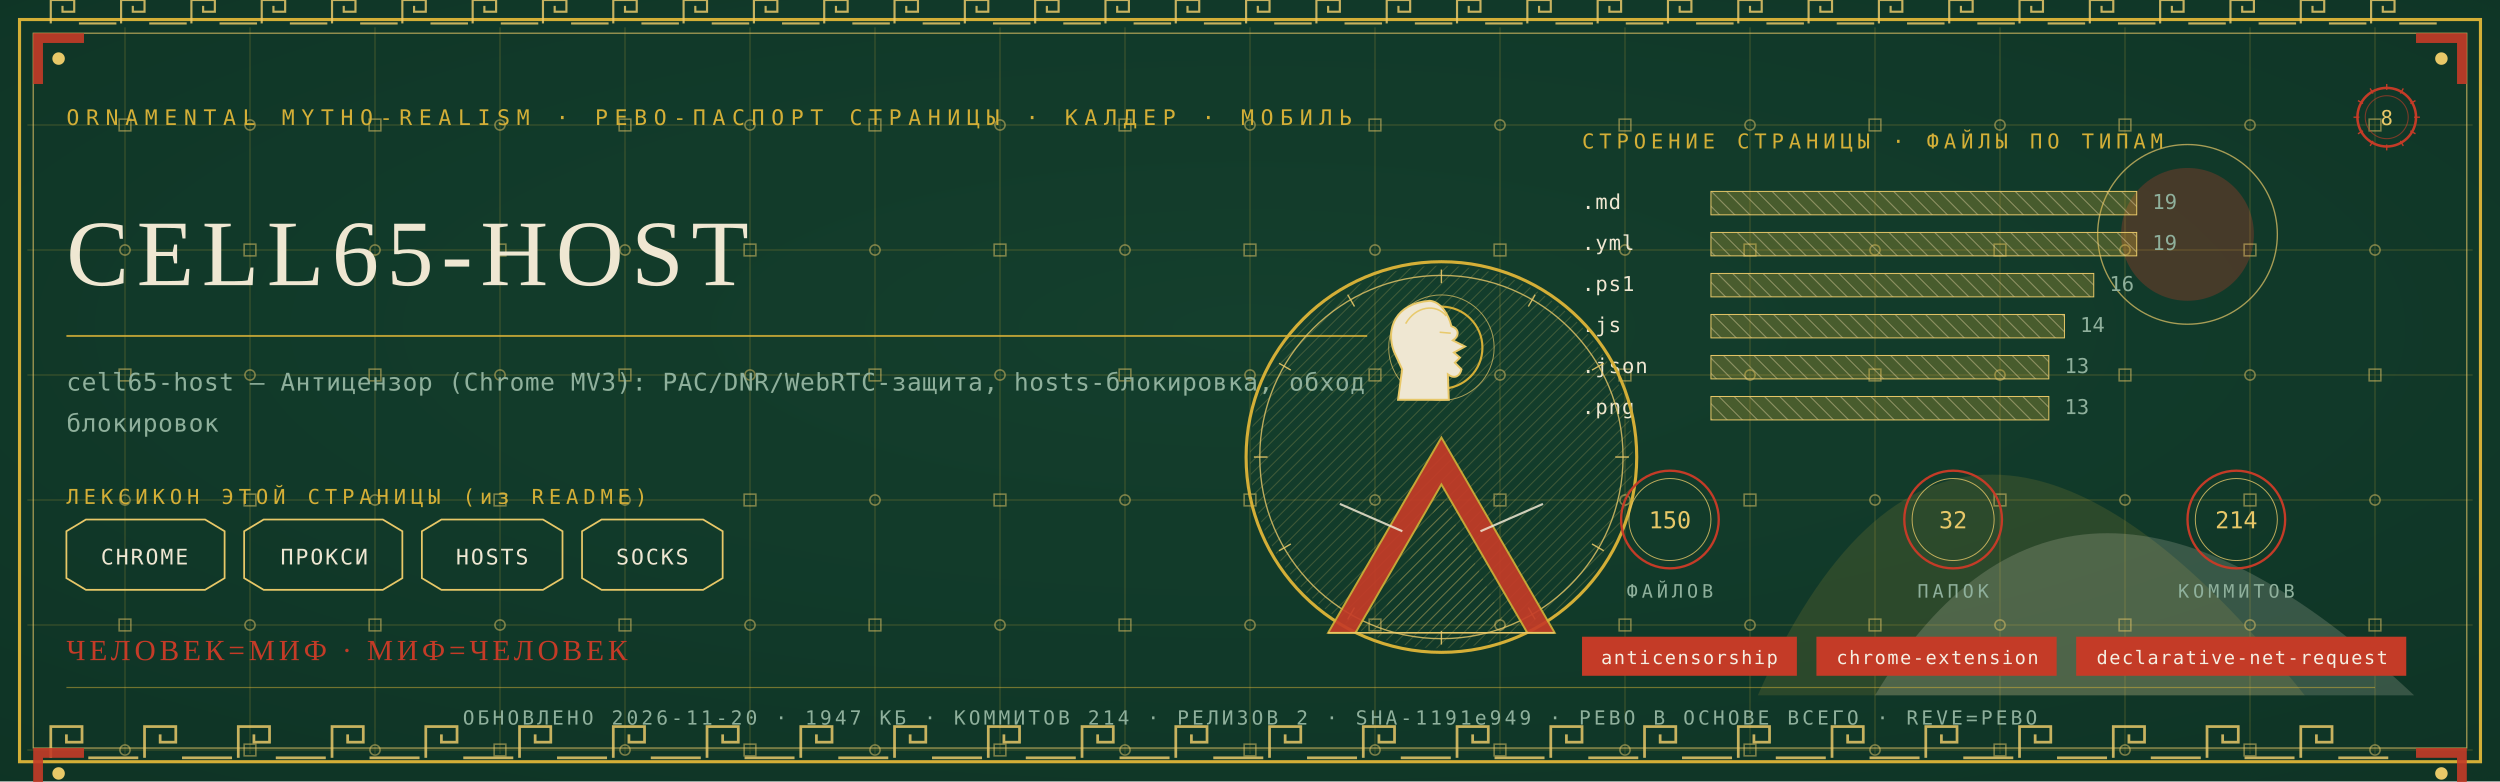
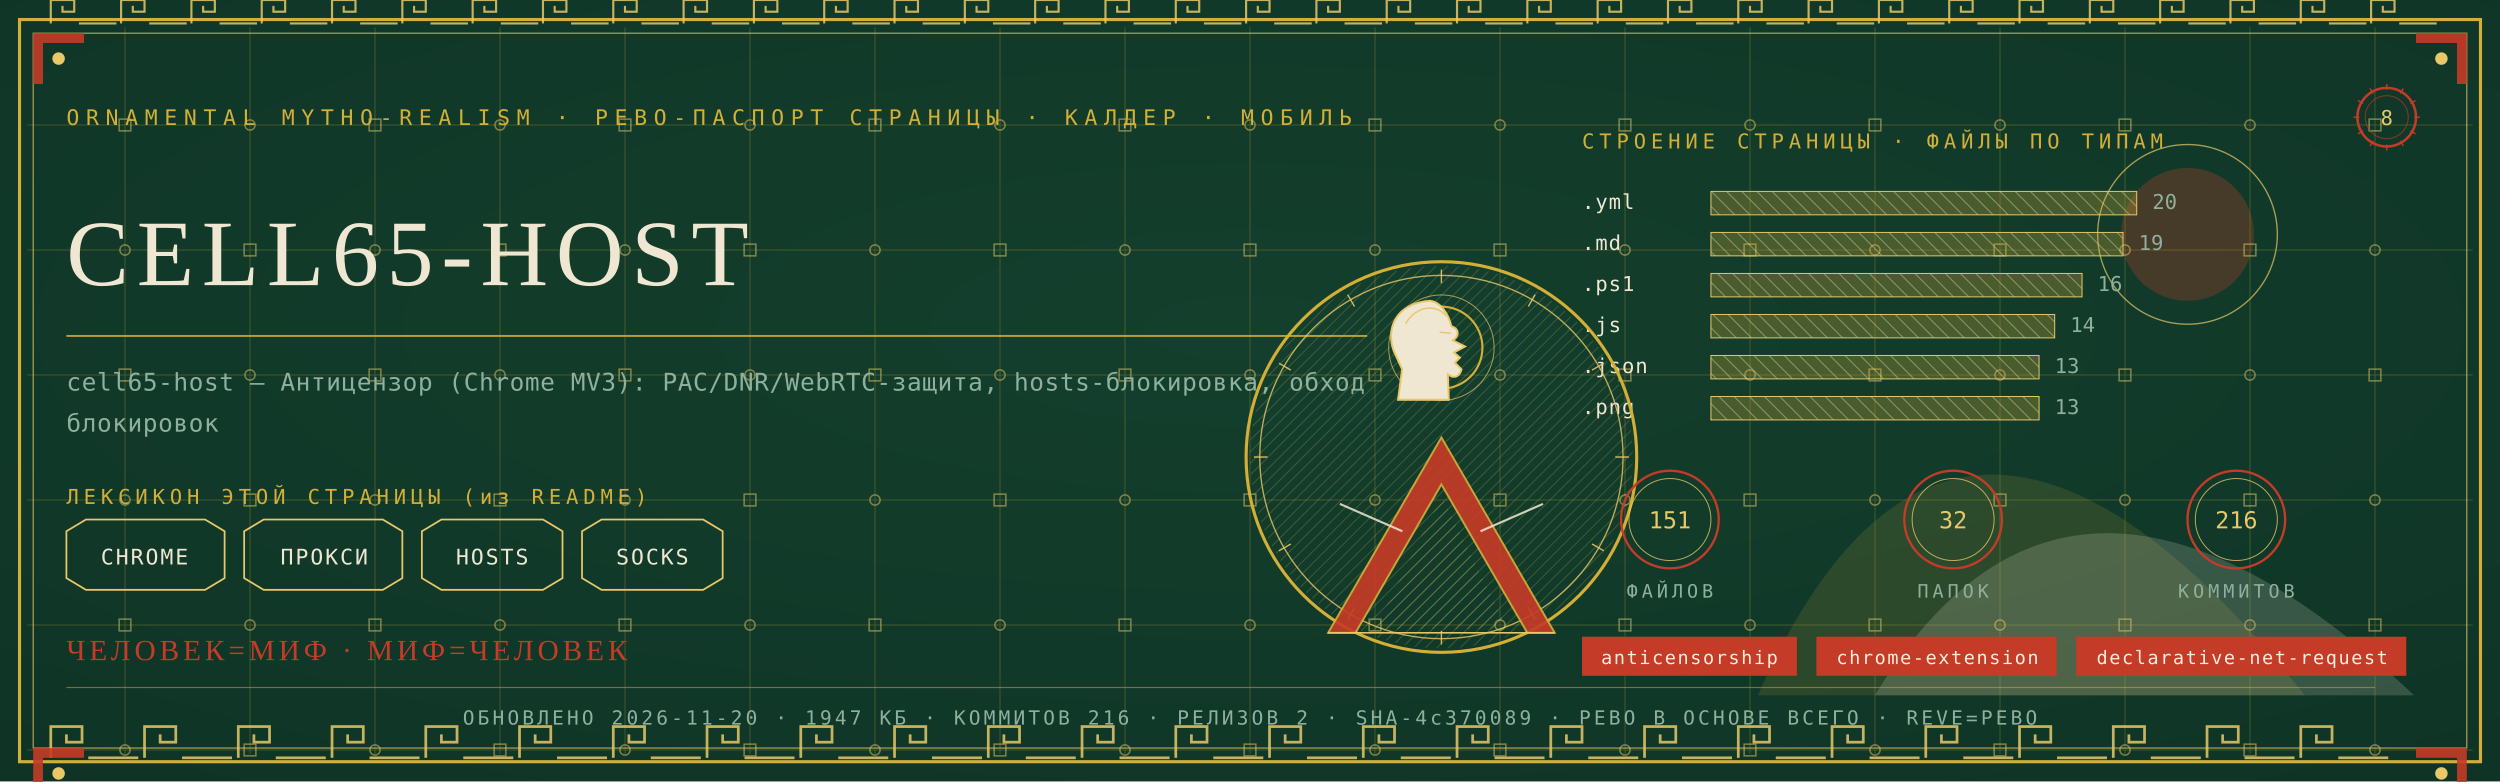
<svg xmlns="http://www.w3.org/2000/svg" viewBox="0 0 1280 400" width="1280" height="400">
  <defs>
    <radialGradient id="rp8" cx="0.5" cy="0.42" r="1.1">
      <stop offset="0" stop-color="#14402E" />
      <stop offset="1" stop-color="#0C2E21" />
    </radialGradient>
    <pattern id="hatchm" width="4.2" height="4.2" patternUnits="userSpaceOnUse" patternTransform="rotate(45)">
      <rect width="4.2" height="4.2" fill="none" />
      <line x1="0" y1="0" x2="0" y2="4.2" stroke="#E8C868" stroke-width="0.5" />
    </pattern>
    <pattern id="hatchv" width="5.5" height="5.5" patternUnits="userSpaceOnUse" patternTransform="rotate(-45)">
      <rect width="5.5" height="5.5" fill="none" />
      <line x1="0" y1="0" x2="0" y2="5.5" stroke="#EFE7D2" stroke-width="0.5" />
    </pattern>
  </defs>
  <rect width="1280" height="400" fill="#0C2E21" />
  <rect width="1280" height="400" fill="url(#rp8)" opacity="0.94" />
  <path d="M 900 356 Q 1000 130 1180 356 Z" fill="#D4AF37" opacity="0.14" />
  <path d="M 960 356 Q 1060 190 1236 356 Z" fill="#EFE7D2" opacity="0.18" />
  <circle cx="1120" cy="120" r="34" fill="#C43B27" opacity="0.30" />
  <circle cx="1120" cy="120" r="46" fill="none" stroke="#E8C868" stroke-width="0.7" opacity="0.7" />
  <g stroke="#D4AF37" stroke-width="0.45" opacity="0.30">
    <line x1="64" y1="14" x2="64" y2="386" />
    <line x1="128" y1="14" x2="128" y2="386" />
    <line x1="192" y1="14" x2="192" y2="386" />
    <line x1="256" y1="14" x2="256" y2="386" />
    <line x1="320" y1="14" x2="320" y2="386" />
    <line x1="384" y1="14" x2="384" y2="386" />
    <line x1="448" y1="14" x2="448" y2="386" />
    <line x1="512" y1="14" x2="512" y2="386" />
    <line x1="576" y1="14" x2="576" y2="386" />
    <line x1="640" y1="14" x2="640" y2="386" />
    <line x1="704" y1="14" x2="704" y2="386" />
    <line x1="768" y1="14" x2="768" y2="386" />
    <line x1="832" y1="14" x2="832" y2="386" />
    <line x1="896" y1="14" x2="896" y2="386" />
    <line x1="960" y1="14" x2="960" y2="386" />
    <line x1="1024" y1="14" x2="1024" y2="386" />
    <line x1="1088" y1="14" x2="1088" y2="386" />
    <line x1="1152" y1="14" x2="1152" y2="386" />
    <line x1="1216" y1="14" x2="1216" y2="386" />
    <line x1="14" y1="64" x2="1266" y2="64" />
    <line x1="14" y1="128" x2="1266" y2="128" />
    <line x1="14" y1="192" x2="1266" y2="192" />
    <line x1="14" y1="256" x2="1266" y2="256" />
    <line x1="14" y1="320" x2="1266" y2="320" />
    <line x1="14" y1="384" x2="1266" y2="384" />
  </g>
  <g fill="none" stroke="#E8C868" stroke-width="0.8" opacity="0.5">
    <rect x="61" y="61" width="6" height="6" />
    <circle cx="64" cy="128" r="2.6" />
    <rect x="61" y="189" width="6" height="6" />
    <circle cx="64" cy="256" r="2.6" />
    <rect x="61" y="317" width="6" height="6" />
    <circle cx="64" cy="384" r="2.6" />
    <circle cx="128" cy="64" r="2.6" />
    <rect x="125" y="125" width="6" height="6" />
    <circle cx="128" cy="192" r="2.6" />
    <rect x="125" y="253" width="6" height="6" />
    <circle cx="128" cy="320" r="2.6" />
    <rect x="125" y="381" width="6" height="6" />
    <rect x="189" y="61" width="6" height="6" />
    <circle cx="192" cy="128" r="2.6" />
    <rect x="189" y="189" width="6" height="6" />
    <circle cx="192" cy="256" r="2.6" />
    <rect x="189" y="317" width="6" height="6" />
    <circle cx="192" cy="384" r="2.6" />
    <circle cx="256" cy="64" r="2.6" />
    <rect x="253" y="125" width="6" height="6" />
    <circle cx="256" cy="192" r="2.6" />
    <rect x="253" y="253" width="6" height="6" />
    <circle cx="256" cy="320" r="2.6" />
    <rect x="253" y="381" width="6" height="6" />
    <rect x="317" y="61" width="6" height="6" />
    <circle cx="320" cy="128" r="2.6" />
    <rect x="317" y="189" width="6" height="6" />
    <circle cx="320" cy="256" r="2.6" />
    <rect x="317" y="317" width="6" height="6" />
    <circle cx="320" cy="384" r="2.6" />
    <circle cx="384" cy="64" r="2.6" />
    <rect x="381" y="125" width="6" height="6" />
    <circle cx="384" cy="192" r="2.6" />
    <rect x="381" y="253" width="6" height="6" />
    <circle cx="384" cy="320" r="2.6" />
    <rect x="381" y="381" width="6" height="6" />
    <rect x="445" y="61" width="6" height="6" />
    <circle cx="448" cy="128" r="2.6" />
    <rect x="445" y="189" width="6" height="6" />
    <circle cx="448" cy="256" r="2.6" />
    <rect x="445" y="317" width="6" height="6" />
    <circle cx="448" cy="384" r="2.6" />
    <circle cx="512" cy="64" r="2.6" />
    <rect x="509" y="125" width="6" height="6" />
    <circle cx="512" cy="192" r="2.6" />
    <rect x="509" y="253" width="6" height="6" />
    <circle cx="512" cy="320" r="2.6" />
    <rect x="509" y="381" width="6" height="6" />
    <rect x="573" y="61" width="6" height="6" />
    <circle cx="576" cy="128" r="2.6" />
    <rect x="573" y="189" width="6" height="6" />
    <circle cx="576" cy="256" r="2.6" />
    <rect x="573" y="317" width="6" height="6" />
    <circle cx="576" cy="384" r="2.6" />
    <circle cx="640" cy="64" r="2.6" />
    <rect x="637" y="125" width="6" height="6" />
    <circle cx="640" cy="192" r="2.6" />
    <rect x="637" y="253" width="6" height="6" />
    <circle cx="640" cy="320" r="2.6" />
    <rect x="637" y="381" width="6" height="6" />
    <rect x="701" y="61" width="6" height="6" />
    <circle cx="704" cy="128" r="2.6" />
    <rect x="701" y="189" width="6" height="6" />
    <circle cx="704" cy="256" r="2.6" />
    <rect x="701" y="317" width="6" height="6" />
    <circle cx="704" cy="384" r="2.6" />
    <circle cx="768" cy="64" r="2.6" />
    <rect x="765" y="125" width="6" height="6" />
    <circle cx="768" cy="192" r="2.6" />
    <rect x="765" y="253" width="6" height="6" />
    <circle cx="768" cy="320" r="2.6" />
    <rect x="765" y="381" width="6" height="6" />
    <rect x="829" y="61" width="6" height="6" />
    <circle cx="832" cy="128" r="2.6" />
    <rect x="829" y="189" width="6" height="6" />
    <circle cx="832" cy="256" r="2.6" />
    <rect x="829" y="317" width="6" height="6" />
    <circle cx="832" cy="384" r="2.6" />
    <circle cx="896" cy="64" r="2.6" />
    <rect x="893" y="125" width="6" height="6" />
    <circle cx="896" cy="192" r="2.6" />
    <rect x="893" y="253" width="6" height="6" />
    <circle cx="896" cy="320" r="2.6" />
    <rect x="893" y="381" width="6" height="6" />
    <rect x="957" y="61" width="6" height="6" />
    <circle cx="960" cy="128" r="2.6" />
    <rect x="957" y="189" width="6" height="6" />
    <circle cx="960" cy="256" r="2.6" />
    <rect x="957" y="317" width="6" height="6" />
    <circle cx="960" cy="384" r="2.6" />
    <circle cx="1024" cy="64" r="2.6" />
    <rect x="1021" y="125" width="6" height="6" />
    <circle cx="1024" cy="192" r="2.6" />
    <rect x="1021" y="253" width="6" height="6" />
    <circle cx="1024" cy="320" r="2.6" />
    <rect x="1021" y="381" width="6" height="6" />
    <rect x="1085" y="61" width="6" height="6" />
    <circle cx="1088" cy="128" r="2.6" />
    <rect x="1085" y="189" width="6" height="6" />
    <circle cx="1088" cy="256" r="2.6" />
    <rect x="1085" y="317" width="6" height="6" />
    <circle cx="1088" cy="384" r="2.6" />
    <circle cx="1152" cy="64" r="2.6" />
    <rect x="1149" y="125" width="6" height="6" />
    <circle cx="1152" cy="192" r="2.6" />
    <rect x="1149" y="253" width="6" height="6" />
    <circle cx="1152" cy="320" r="2.6" />
    <rect x="1149" y="381" width="6" height="6" />
    <rect x="1213" y="61" width="6" height="6" />
    <circle cx="1216" cy="128" r="2.6" />
    <rect x="1213" y="189" width="6" height="6" />
    <circle cx="1216" cy="256" r="2.6" />
    <rect x="1213" y="317" width="6" height="6" />
    <circle cx="1216" cy="384" r="2.6" />
  </g>
  <rect x="10" y="10" width="1260" height="380" fill="none" stroke="#D4AF37" stroke-width="1.6" />
  <rect x="17" y="17" width="1246" height="366" fill="none" stroke="#E8C868" stroke-width="0.6" opacity="0.75" />
  <g fill="none" stroke="#E8C868" stroke-width="1.4" opacity="0.85">
    <path d="M 26 388 L 26 372 L 42 372 L 42 380.0 L 34.0 380.0 L 34.0 376.0" />
    <line x1="45.2" y1="388" x2="70.8" y2="388" />
    <path d="M 74 388 L 74 372 L 90 372 L 90 380.0 L 82.0 380.0 L 82.0 376.0" />
    <line x1="93.2" y1="388" x2="118.8" y2="388" />
    <path d="M 122 388 L 122 372 L 138 372 L 138 380.0 L 130.0 380.0 L 130.0 376.0" />
    <line x1="141.2" y1="388" x2="166.8" y2="388" />
    <path d="M 170 388 L 170 372 L 186 372 L 186 380.0 L 178.0 380.0 L 178.0 376.0" />
    <line x1="189.2" y1="388" x2="214.8" y2="388" />
    <path d="M 218 388 L 218 372 L 234 372 L 234 380.0 L 226.0 380.0 L 226.0 376.0" />
    <line x1="237.2" y1="388" x2="262.8" y2="388" />
    <path d="M 266 388 L 266 372 L 282 372 L 282 380.0 L 274.0 380.0 L 274.0 376.0" />
    <line x1="285.2" y1="388" x2="310.8" y2="388" />
    <path d="M 314 388 L 314 372 L 330 372 L 330 380.0 L 322.0 380.0 L 322.0 376.0" />
    <line x1="333.2" y1="388" x2="358.8" y2="388" />
    <path d="M 362 388 L 362 372 L 378 372 L 378 380.0 L 370.0 380.0 L 370.0 376.0" />
    <line x1="381.2" y1="388" x2="406.8" y2="388" />
    <path d="M 410 388 L 410 372 L 426 372 L 426 380.0 L 418.0 380.0 L 418.0 376.0" />
    <line x1="429.2" y1="388" x2="454.8" y2="388" />
    <path d="M 458 388 L 458 372 L 474 372 L 474 380.0 L 466.0 380.0 L 466.0 376.0" />
    <line x1="477.2" y1="388" x2="502.8" y2="388" />
    <path d="M 506 388 L 506 372 L 522 372 L 522 380.0 L 514.0 380.0 L 514.0 376.0" />
    <line x1="525.2" y1="388" x2="550.8" y2="388" />
    <path d="M 554 388 L 554 372 L 570 372 L 570 380.0 L 562.0 380.0 L 562.0 376.0" />
    <line x1="573.2" y1="388" x2="598.8" y2="388" />
    <path d="M 602 388 L 602 372 L 618 372 L 618 380.0 L 610.0 380.0 L 610.0 376.0" />
    <line x1="621.2" y1="388" x2="646.8" y2="388" />
    <path d="M 650 388 L 650 372 L 666 372 L 666 380.0 L 658.0 380.0 L 658.0 376.0" />
    <line x1="669.2" y1="388" x2="694.8" y2="388" />
    <path d="M 698 388 L 698 372 L 714 372 L 714 380.0 L 706.0 380.0 L 706.0 376.0" />
    <line x1="717.2" y1="388" x2="742.8" y2="388" />
    <path d="M 746 388 L 746 372 L 762 372 L 762 380.0 L 754.0 380.0 L 754.0 376.0" />
    <line x1="765.2" y1="388" x2="790.8" y2="388" />
    <path d="M 794 388 L 794 372 L 810 372 L 810 380.0 L 802.0 380.0 L 802.0 376.0" />
    <line x1="813.2" y1="388" x2="838.8" y2="388" />
    <path d="M 842 388 L 842 372 L 858 372 L 858 380.0 L 850.0 380.0 L 850.0 376.0" />
    <line x1="861.2" y1="388" x2="886.8" y2="388" />
    <path d="M 890 388 L 890 372 L 906 372 L 906 380.0 L 898.0 380.0 L 898.0 376.0" />
    <line x1="909.2" y1="388" x2="934.8" y2="388" />
    <path d="M 938 388 L 938 372 L 954 372 L 954 380.0 L 946.0 380.0 L 946.0 376.0" />
    <line x1="957.2" y1="388" x2="982.8" y2="388" />
    <path d="M 986 388 L 986 372 L 1002 372 L 1002 380.0 L 994.0 380.0 L 994.0 376.0" />
    <line x1="1005.2" y1="388" x2="1030.8" y2="388" />
    <path d="M 1034 388 L 1034 372 L 1050 372 L 1050 380.0 L 1042.0 380.0 L 1042.0 376.0" />
    <line x1="1053.2" y1="388" x2="1078.8" y2="388" />
    <path d="M 1082 388 L 1082 372 L 1098 372 L 1098 380.0 L 1090.0 380.0 L 1090.0 376.0" />
    <line x1="1101.2" y1="388" x2="1126.8" y2="388" />
    <path d="M 1130 388 L 1130 372 L 1146 372 L 1146 380.0 L 1138.0 380.0 L 1138.0 376.0" />
    <line x1="1149.2" y1="388" x2="1174.8" y2="388" />
    <path d="M 1178 388 L 1178 372 L 1194 372 L 1194 380.0 L 1186.0 380.0 L 1186.0 376.0" />
    <line x1="1197.2" y1="388" x2="1222.8" y2="388" />
  </g>
  <g fill="none" stroke="#E8C868" stroke-width="1.1" opacity="0.85">
    <path d="M 26 12 L 26 0 L 38 0 L 38 6.0 L 32.0 6.0 L 32.0 3.0" />
    <line x1="40.4" y1="12" x2="59.6" y2="12" />
    <path d="M 62 12 L 62 0 L 74 0 L 74 6.0 L 68.0 6.0 L 68.0 3.0" />
    <line x1="76.4" y1="12" x2="95.6" y2="12" />
    <path d="M 98 12 L 98 0 L 110 0 L 110 6.0 L 104.0 6.0 L 104.0 3.0" />
    <line x1="112.4" y1="12" x2="131.6" y2="12" />
    <path d="M 134 12 L 134 0 L 146 0 L 146 6.0 L 140.0 6.0 L 140.0 3.0" />
    <line x1="148.4" y1="12" x2="167.6" y2="12" />
    <path d="M 170 12 L 170 0 L 182 0 L 182 6.0 L 176.0 6.0 L 176.0 3.0" />
    <line x1="184.4" y1="12" x2="203.6" y2="12" />
    <path d="M 206 12 L 206 0 L 218 0 L 218 6.0 L 212.0 6.0 L 212.0 3.0" />
    <line x1="220.4" y1="12" x2="239.6" y2="12" />
    <path d="M 242 12 L 242 0 L 254 0 L 254 6.0 L 248.0 6.0 L 248.0 3.0" />
    <line x1="256.4" y1="12" x2="275.6" y2="12" />
    <path d="M 278 12 L 278 0 L 290 0 L 290 6.0 L 284.0 6.0 L 284.0 3.0" />
    <line x1="292.4" y1="12" x2="311.6" y2="12" />
    <path d="M 314 12 L 314 0 L 326 0 L 326 6.0 L 320.0 6.0 L 320.0 3.0" />
    <line x1="328.4" y1="12" x2="347.6" y2="12" />
    <path d="M 350 12 L 350 0 L 362 0 L 362 6.0 L 356.0 6.0 L 356.0 3.0" />
    <line x1="364.4" y1="12" x2="383.6" y2="12" />
    <path d="M 386 12 L 386 0 L 398 0 L 398 6.0 L 392.0 6.0 L 392.0 3.0" />
    <line x1="400.4" y1="12" x2="419.6" y2="12" />
    <path d="M 422 12 L 422 0 L 434 0 L 434 6.0 L 428.0 6.0 L 428.0 3.0" />
    <line x1="436.4" y1="12" x2="455.6" y2="12" />
    <path d="M 458 12 L 458 0 L 470 0 L 470 6.0 L 464.0 6.0 L 464.0 3.0" />
    <line x1="472.4" y1="12" x2="491.6" y2="12" />
    <path d="M 494 12 L 494 0 L 506 0 L 506 6.0 L 500.0 6.0 L 500.0 3.0" />
    <line x1="508.4" y1="12" x2="527.6" y2="12" />
    <path d="M 530 12 L 530 0 L 542 0 L 542 6.0 L 536.0 6.0 L 536.0 3.0" />
    <line x1="544.4" y1="12" x2="563.6" y2="12" />
    <path d="M 566 12 L 566 0 L 578 0 L 578 6.0 L 572.0 6.0 L 572.0 3.0" />
    <line x1="580.4" y1="12" x2="599.6" y2="12" />
    <path d="M 602 12 L 602 0 L 614 0 L 614 6.0 L 608.0 6.0 L 608.0 3.0" />
    <line x1="616.4" y1="12" x2="635.6" y2="12" />
    <path d="M 638 12 L 638 0 L 650 0 L 650 6.0 L 644.0 6.0 L 644.0 3.0" />
    <line x1="652.4" y1="12" x2="671.6" y2="12" />
    <path d="M 674 12 L 674 0 L 686 0 L 686 6.0 L 680.0 6.0 L 680.0 3.0" />
    <line x1="688.4" y1="12" x2="707.6" y2="12" />
    <path d="M 710 12 L 710 0 L 722 0 L 722 6.0 L 716.0 6.0 L 716.0 3.0" />
    <line x1="724.4" y1="12" x2="743.6" y2="12" />
    <path d="M 746 12 L 746 0 L 758 0 L 758 6.0 L 752.0 6.0 L 752.0 3.0" />
    <line x1="760.4" y1="12" x2="779.6" y2="12" />
    <path d="M 782 12 L 782 0 L 794 0 L 794 6.0 L 788.0 6.0 L 788.0 3.0" />
    <line x1="796.4" y1="12" x2="815.6" y2="12" />
    <path d="M 818 12 L 818 0 L 830 0 L 830 6.0 L 824.0 6.0 L 824.0 3.0" />
    <line x1="832.4" y1="12" x2="851.6" y2="12" />
    <path d="M 854 12 L 854 0 L 866 0 L 866 6.0 L 860.0 6.0 L 860.0 3.0" />
    <line x1="868.4" y1="12" x2="887.6" y2="12" />
    <path d="M 890 12 L 890 0 L 902 0 L 902 6.0 L 896.0 6.0 L 896.0 3.0" />
    <line x1="904.4" y1="12" x2="923.6" y2="12" />
    <path d="M 926 12 L 926 0 L 938 0 L 938 6.0 L 932.0 6.0 L 932.0 3.0" />
    <line x1="940.4" y1="12" x2="959.6" y2="12" />
    <path d="M 962 12 L 962 0 L 974 0 L 974 6.0 L 968.0 6.0 L 968.0 3.0" />
    <line x1="976.4" y1="12" x2="995.6" y2="12" />
    <path d="M 998 12 L 998 0 L 1010 0 L 1010 6.0 L 1004.0 6.0 L 1004.0 3.0" />
    <line x1="1012.4" y1="12" x2="1031.6" y2="12" />
    <path d="M 1034 12 L 1034 0 L 1046 0 L 1046 6.0 L 1040.0 6.0 L 1040.0 3.0" />
    <line x1="1048.4" y1="12" x2="1067.6" y2="12" />
    <path d="M 1070 12 L 1070 0 L 1082 0 L 1082 6.0 L 1076.0 6.0 L 1076.0 3.0" />
    <line x1="1084.4" y1="12" x2="1103.6" y2="12" />
    <path d="M 1106 12 L 1106 0 L 1118 0 L 1118 6.0 L 1112.0 6.0 L 1112.0 3.0" />
    <line x1="1120.4" y1="12" x2="1139.6" y2="12" />
    <path d="M 1142 12 L 1142 0 L 1154 0 L 1154 6.0 L 1148.0 6.0 L 1148.0 3.0" />
    <line x1="1156.4" y1="12" x2="1175.6" y2="12" />
    <path d="M 1178 12 L 1178 0 L 1190 0 L 1190 6.0 L 1184.0 6.0 L 1184.0 3.0" />
    <line x1="1192.4" y1="12" x2="1211.6" y2="12" />
    <path d="M 1214 12 L 1214 0 L 1226 0 L 1226 6.0 L 1220.0 6.0 L 1220.0 3.0" />
    <line x1="1228.4" y1="12" x2="1247.6" y2="12" />
  </g>
  <g transform="translate(17,17) scale(1,1)">
    <path d="M 0 0 L 26 0 L 26 5 L 5 5 L 5 26 L 0 26 Z" fill="#C43B27" opacity="0.9" />
    <circle cx="13" cy="13" r="3.2" fill="#E8C868" />
  </g>
  <g transform="translate(1263,17) scale(-1,1)">
    <path d="M 0 0 L 26 0 L 26 5 L 5 5 L 5 26 L 0 26 Z" fill="#C43B27" opacity="0.9" />
    <circle cx="13" cy="13" r="3.2" fill="#E8C868" />
  </g>
  <g transform="translate(17,383) scale(1,1)">
    <path d="M 0 0 L 26 0 L 26 5 L 5 5 L 5 26 L 0 26 Z" fill="#C43B27" opacity="0.9" />
    <circle cx="13" cy="13" r="3.2" fill="#E8C868" />
  </g>
  <g transform="translate(1263,383) scale(-1,1)">
    <path d="M 0 0 L 26 0 L 26 5 L 5 5 L 5 26 L 0 26 Z" fill="#C43B27" opacity="0.9" />
    <circle cx="13" cy="13" r="3.2" fill="#E8C868" />
  </g>
  <text x="34" y="64" font-family="'Cascadia Mono', ui-monospace, Consolas, monospace" font-size="11" fill="#D4AF37" letter-spacing="3.4">ORNAMENTAL MYTHO-REALISM · РЕВО-ПАСПОРТ СТРАНИЦЫ · КАЛДЕР · МОБИЛЬ</text>
  <g transform="translate(1222,60)">
    <circle r="15" fill="none" stroke="#C43B27" stroke-width="1.3" />
    <circle r="11" fill="none" stroke="#C43B27" stroke-width="0.55" opacity="0.6" />
    <text y="4" text-anchor="middle" font-family="'Cascadia Mono', ui-monospace, Consolas, monospace" font-size="10.5" fill="#E8C868">8</text>
    <g stroke="#C43B27" stroke-width="0.7">
      <line x1="0" y1="-17" x2="0" y2="-14" transform="rotate(0)" />
      <line x1="0" y1="-17" x2="0" y2="-14" transform="rotate(30)" />
      <line x1="0" y1="-17" x2="0" y2="-14" transform="rotate(60)" />
      <line x1="0" y1="-17" x2="0" y2="-14" transform="rotate(90)" />
      <line x1="0" y1="-17" x2="0" y2="-14" transform="rotate(120)" />
      <line x1="0" y1="-17" x2="0" y2="-14" transform="rotate(150)" />
      <line x1="0" y1="-17" x2="0" y2="-14" transform="rotate(180)" />
      <line x1="0" y1="-17" x2="0" y2="-14" transform="rotate(210)" />
      <line x1="0" y1="-17" x2="0" y2="-14" transform="rotate(240)" />
      <line x1="0" y1="-17" x2="0" y2="-14" transform="rotate(270)" />
      <line x1="0" y1="-17" x2="0" y2="-14" transform="rotate(300)" />
      <line x1="0" y1="-17" x2="0" y2="-14" transform="rotate(330)" />
    </g>
  </g>
  <text x="34" y="146" font-family="Georgia, 'Times New Roman', serif" font-size="48.0" fill="#EFE7D2" letter-spacing="4">CELL65-HOST</text>
  <line x1="34" y1="172" x2="700" y2="172" stroke="#D4AF37" stroke-width="1" opacity="0.85" />
  <text x="34" y="200" font-family="'Cascadia Mono', ui-monospace, Consolas, monospace" font-size="12.5" fill="#8FB09C" letter-spacing="0.3">cell65-host — Антицензор (Chrome MV3): PAC/DNR/WebRTC-защита, hosts-блокировка, обход</text>
  <text x="34" y="221" font-family="'Cascadia Mono', ui-monospace, Consolas, monospace" font-size="12.5" fill="#8FB09C" letter-spacing="0.3">блокировок</text>
  <text x="34" y="258" font-family="'Cascadia Mono', ui-monospace, Consolas, monospace" font-size="10.5" fill="#D4AF37" letter-spacing="2.5">ЛЕКСИКОН ЭТОЙ СТРАНИЦЫ (из README)</text>
  <path d="M 34 272 L 44 266 L 105 266 L 115 272 L 115 296 L 105 302 L 44 302 L 34 296 Z" fill="none" stroke="#E8C868" stroke-width="0.9" />
  <text x="74" y="289" text-anchor="middle" font-family="'Cascadia Mono', ui-monospace, Consolas, monospace" font-size="11" fill="#EFE7D2" letter-spacing="1">CHROME</text>
  <path d="M 125 272 L 135 266 L 196 266 L 206 272 L 206 296 L 196 302 L 135 302 L 125 296 Z" fill="none" stroke="#E8C868" stroke-width="0.9" />
  <text x="166" y="289" text-anchor="middle" font-family="'Cascadia Mono', ui-monospace, Consolas, monospace" font-size="11" fill="#EFE7D2" letter-spacing="1">ПРОКСИ</text>
  <path d="M 216 272 L 226 266 L 278 266 L 288 272 L 288 296 L 278 302 L 226 302 L 216 296 Z" fill="none" stroke="#E8C868" stroke-width="0.9" />
  <text x="252" y="289" text-anchor="middle" font-family="'Cascadia Mono', ui-monospace, Consolas, monospace" font-size="11" fill="#EFE7D2" letter-spacing="1">HOSTS</text>
  <path d="M 298 272 L 308 266 L 360 266 L 370 272 L 370 296 L 360 302 L 308 302 L 298 296 Z" fill="none" stroke="#E8C868" stroke-width="0.9" />
  <text x="334" y="289" text-anchor="middle" font-family="'Cascadia Mono', ui-monospace, Consolas, monospace" font-size="11" fill="#EFE7D2" letter-spacing="1">SOCKS</text>
  <text x="810" y="76" font-family="'Cascadia Mono', ui-monospace, Consolas, monospace" font-size="10.5" fill="#D4AF37" letter-spacing="2.5">СТРОЕНИЕ СТРАНИЦЫ · ФАЙЛЫ ПО ТИПАМ</text>
-   <text x="810" y="107" font-family="'Cascadia Mono', ui-monospace, Consolas, monospace" font-size="10.5" fill="#EFE7D2" letter-spacing="0.5">.md</text>
+   <text x="810" y="107" font-family="'Cascadia Mono', ui-monospace, Consolas, monospace" font-size="10.5" fill="#EFE7D2" letter-spacing="0.5">.yml</text>
  <rect x="876" y="98" width="218" height="12" fill="url(#hatchv)" opacity="0.9" />
  <rect x="876" y="98" width="218" height="12" fill="#D4AF37" opacity="0.28" />
  <rect x="876" y="98" width="218" height="12" fill="none" stroke="#E8C868" stroke-width="0.5" />
-   <text x="1102" y="107" font-family="'Cascadia Mono', ui-monospace, Consolas, monospace" font-size="10.5" fill="#8FB09C">19</text>
-   <text x="810" y="128" font-family="'Cascadia Mono', ui-monospace, Consolas, monospace" font-size="10.5" fill="#EFE7D2" letter-spacing="0.5">.yml</text>
-   <rect x="876" y="119" width="218" height="12" fill="url(#hatchv)" opacity="0.9" />
-   <rect x="876" y="119" width="218" height="12" fill="#D4AF37" opacity="0.28" />
-   <rect x="876" y="119" width="218" height="12" fill="none" stroke="#E8C868" stroke-width="0.5" />
-   <text x="1102" y="128" font-family="'Cascadia Mono', ui-monospace, Consolas, monospace" font-size="10.5" fill="#8FB09C">19</text>
+   <text x="1102" y="107" font-family="'Cascadia Mono', ui-monospace, Consolas, monospace" font-size="10.5" fill="#8FB09C">20</text>
+   <text x="810" y="128" font-family="'Cascadia Mono', ui-monospace, Consolas, monospace" font-size="10.5" fill="#EFE7D2" letter-spacing="0.5">.md</text>
+   <rect x="876" y="119" width="211" height="12" fill="url(#hatchv)" opacity="0.9" />
+   <rect x="876" y="119" width="211" height="12" fill="#D4AF37" opacity="0.28" />
+   <rect x="876" y="119" width="211" height="12" fill="none" stroke="#E8C868" stroke-width="0.5" />
+   <text x="1095" y="128" font-family="'Cascadia Mono', ui-monospace, Consolas, monospace" font-size="10.5" fill="#8FB09C">19</text>
  <text x="810" y="149" font-family="'Cascadia Mono', ui-monospace, Consolas, monospace" font-size="10.5" fill="#EFE7D2" letter-spacing="0.5">.ps1</text>
-   <rect x="876" y="140" width="196" height="12" fill="url(#hatchv)" opacity="0.9" />
-   <rect x="876" y="140" width="196" height="12" fill="#D4AF37" opacity="0.28" />
-   <rect x="876" y="140" width="196" height="12" fill="none" stroke="#E8C868" stroke-width="0.5" />
-   <text x="1080" y="149" font-family="'Cascadia Mono', ui-monospace, Consolas, monospace" font-size="10.5" fill="#8FB09C">16</text>
+   <rect x="876" y="140" width="190" height="12" fill="url(#hatchv)" opacity="0.9" />
+   <rect x="876" y="140" width="190" height="12" fill="#D4AF37" opacity="0.28" />
+   <rect x="876" y="140" width="190" height="12" fill="none" stroke="#E8C868" stroke-width="0.5" />
+   <text x="1074" y="149" font-family="'Cascadia Mono', ui-monospace, Consolas, monospace" font-size="10.5" fill="#8FB09C">16</text>
  <text x="810" y="170" font-family="'Cascadia Mono', ui-monospace, Consolas, monospace" font-size="10.5" fill="#EFE7D2" letter-spacing="0.5">.js</text>
-   <rect x="876" y="161" width="181" height="12" fill="url(#hatchv)" opacity="0.9" />
-   <rect x="876" y="161" width="181" height="12" fill="#D4AF37" opacity="0.28" />
-   <rect x="876" y="161" width="181" height="12" fill="none" stroke="#E8C868" stroke-width="0.5" />
-   <text x="1065" y="170" font-family="'Cascadia Mono', ui-monospace, Consolas, monospace" font-size="10.5" fill="#8FB09C">14</text>
+   <rect x="876" y="161" width="176" height="12" fill="url(#hatchv)" opacity="0.9" />
+   <rect x="876" y="161" width="176" height="12" fill="#D4AF37" opacity="0.28" />
+   <rect x="876" y="161" width="176" height="12" fill="none" stroke="#E8C868" stroke-width="0.5" />
+   <text x="1060" y="170" font-family="'Cascadia Mono', ui-monospace, Consolas, monospace" font-size="10.5" fill="#8FB09C">14</text>
  <text x="810" y="191" font-family="'Cascadia Mono', ui-monospace, Consolas, monospace" font-size="10.5" fill="#EFE7D2" letter-spacing="0.5">.json</text>
-   <rect x="876" y="182" width="173" height="12" fill="url(#hatchv)" opacity="0.9" />
-   <rect x="876" y="182" width="173" height="12" fill="#D4AF37" opacity="0.28" />
-   <rect x="876" y="182" width="173" height="12" fill="none" stroke="#E8C868" stroke-width="0.5" />
-   <text x="1057" y="191" font-family="'Cascadia Mono', ui-monospace, Consolas, monospace" font-size="10.5" fill="#8FB09C">13</text>
+   <rect x="876" y="182" width="168" height="12" fill="url(#hatchv)" opacity="0.9" />
+   <rect x="876" y="182" width="168" height="12" fill="#D4AF37" opacity="0.28" />
+   <rect x="876" y="182" width="168" height="12" fill="none" stroke="#E8C868" stroke-width="0.5" />
+   <text x="1052" y="191" font-family="'Cascadia Mono', ui-monospace, Consolas, monospace" font-size="10.5" fill="#8FB09C">13</text>
  <text x="810" y="212" font-family="'Cascadia Mono', ui-monospace, Consolas, monospace" font-size="10.5" fill="#EFE7D2" letter-spacing="0.5">.png</text>
-   <rect x="876" y="203" width="173" height="12" fill="url(#hatchv)" opacity="0.9" />
-   <rect x="876" y="203" width="173" height="12" fill="#D4AF37" opacity="0.28" />
-   <rect x="876" y="203" width="173" height="12" fill="none" stroke="#E8C868" stroke-width="0.5" />
-   <text x="1057" y="212" font-family="'Cascadia Mono', ui-monospace, Consolas, monospace" font-size="10.5" fill="#8FB09C">13</text>
+   <rect x="876" y="203" width="168" height="12" fill="url(#hatchv)" opacity="0.9" />
+   <rect x="876" y="203" width="168" height="12" fill="#D4AF37" opacity="0.28" />
+   <rect x="876" y="203" width="168" height="12" fill="none" stroke="#E8C868" stroke-width="0.5" />
+   <text x="1052" y="212" font-family="'Cascadia Mono', ui-monospace, Consolas, monospace" font-size="10.5" fill="#8FB09C">13</text>
  <g transform="translate(738,234)">
    <circle r="100" fill="none" stroke="#D4AF37" stroke-width="1.6" />
    <circle r="93" fill="none" stroke="#E8C868" stroke-width="0.7" opacity="0.8" />
    <circle r="98" fill="url(#hatchm)" opacity="0.4" />
    <g stroke="#E8C868" stroke-width="0.7" opacity="0.9">
      <line x1="0" y1="-96" x2="0" y2="-89" transform="rotate(0)" />
      <line x1="0" y1="-96" x2="0" y2="-89" transform="rotate(30)" />
      <line x1="0" y1="-96" x2="0" y2="-89" transform="rotate(60)" />
      <line x1="0" y1="-96" x2="0" y2="-89" transform="rotate(90)" />
      <line x1="0" y1="-96" x2="0" y2="-89" transform="rotate(120)" />
      <line x1="0" y1="-96" x2="0" y2="-89" transform="rotate(150)" />
      <line x1="0" y1="-96" x2="0" y2="-89" transform="rotate(180)" />
      <line x1="0" y1="-96" x2="0" y2="-89" transform="rotate(210)" />
      <line x1="0" y1="-96" x2="0" y2="-89" transform="rotate(240)" />
      <line x1="0" y1="-96" x2="0" y2="-89" transform="rotate(270)" />
      <line x1="0" y1="-96" x2="0" y2="-89" transform="rotate(300)" />
      <line x1="0" y1="-96" x2="0" y2="-89" transform="rotate(330)" />
    </g>
    <circle cy="-56" r="21" fill="none" stroke="#D4AF37" stroke-width="1.1" />
    <circle cy="-56" r="27" fill="none" stroke="#E8C868" stroke-width="0.5" opacity="0.7" />
    <path d="M -6.0 -80.0 C -23.5 -78.7 -28.7 -65.7 -24.3 -54.0 L -20.1 -44.9 L -22.2 -29.3 L 3.8 -29.3 L 3.3 -42.3 C 6.9 -39.7 9.5 -41.5 10.3 -44.9 L 6.9 -48.3 L 9.5 -50.9 L 6.4 -53.5 L 12.1 -56.6 L 5.9 -59.7 C 9.5 -62.3 9.0 -65.7 5.1 -67.0 C 3.8 -72.7 -0.1 -79.5 -6.0 -80.0 Z" fill="#EFE7D2" stroke="#E8C868" stroke-width="1.0" />
    <g fill="none" stroke="#E8C868" stroke-width="0.8" opacity="0.95">
      <path d="M -18.3 -68.3 C -13.1 -77.4 -2.7 -78.7 2.5 -72.2" />
      <path d="M -0.9 -63.9 L 4.8 -63.4" />
    </g>
    <path d="M -58.0 90.0 L 0 -10.0 L 58.0 90.0 L 44.0 90.0 L 0 14.0 L -44.0 90.0 Z" fill="#C43B27" opacity="0.92" stroke="#D4AF37" stroke-width="1.0" />
    <path d="M -34.0 88.0 L 0 20.0 L 34.0 88.0" fill="url(#hatchm)" opacity="0.5" stroke="none" />
    <path d="M -58.0 90.0 L 58.0 90.0" fill="none" stroke="#E8C868" stroke-width="0.8" />
    <path d="M -52.0 24.0 L -20.0 38.0" fill="none" stroke="#EFE7D2" stroke-width="1.1" opacity="0.85" />
    <path d="M 52.0 24.0 L 20.0 38.0" fill="none" stroke="#EFE7D2" stroke-width="1.1" opacity="0.85" />
  </g>
  <g transform="translate(855,266)">
    <circle r="25" fill="none" stroke="#C43B27" stroke-width="1.2" />
    <circle r="21" fill="none" stroke="#E8C868" stroke-width="0.5" opacity="0.8" />
-     <text y="4.5" text-anchor="middle" font-family="'Cascadia Mono', ui-monospace, Consolas, monospace" font-size="12" fill="#E8C868">150</text>
+     <text y="4.5" text-anchor="middle" font-family="'Cascadia Mono', ui-monospace, Consolas, monospace" font-size="12" fill="#E8C868">151</text>
    <text y="40" text-anchor="middle" font-family="'Cascadia Mono', ui-monospace, Consolas, monospace" font-size="9.5" fill="#8FB09C" letter-spacing="2">ФАЙЛОВ</text>
  </g>
  <g transform="translate(1000,266)">
    <circle r="25" fill="none" stroke="#C43B27" stroke-width="1.2" />
    <circle r="21" fill="none" stroke="#E8C868" stroke-width="0.5" opacity="0.8" />
    <text y="4.5" text-anchor="middle" font-family="'Cascadia Mono', ui-monospace, Consolas, monospace" font-size="12" fill="#E8C868">32</text>
    <text y="40" text-anchor="middle" font-family="'Cascadia Mono', ui-monospace, Consolas, monospace" font-size="9.5" fill="#8FB09C" letter-spacing="2">ПАПОК</text>
  </g>
  <g transform="translate(1145,266)">
    <circle r="25" fill="none" stroke="#C43B27" stroke-width="1.2" />
    <circle r="21" fill="none" stroke="#E8C868" stroke-width="0.5" opacity="0.8" />
-     <text y="4.5" text-anchor="middle" font-family="'Cascadia Mono', ui-monospace, Consolas, monospace" font-size="12" fill="#E8C868">214</text>
+     <text y="4.5" text-anchor="middle" font-family="'Cascadia Mono', ui-monospace, Consolas, monospace" font-size="12" fill="#E8C868">216</text>
    <text y="40" text-anchor="middle" font-family="'Cascadia Mono', ui-monospace, Consolas, monospace" font-size="9.5" fill="#8FB09C" letter-spacing="2">КОММИТОВ</text>
  </g>
  <rect x="810" y="326" rx="0" width="110" height="20" fill="#C43B27" />
  <text x="865" y="340" text-anchor="middle" font-family="'Cascadia Mono', ui-monospace, Consolas, monospace" font-size="9.5" fill="#F5EFE2" letter-spacing="0.8">anticensorship</text>
  <rect x="930" y="326" rx="0" width="123" height="20" fill="#C43B27" />
  <text x="992" y="340" text-anchor="middle" font-family="'Cascadia Mono', ui-monospace, Consolas, monospace" font-size="9.5" fill="#F5EFE2" letter-spacing="0.8">chrome-extension</text>
  <rect x="1063" y="326" rx="0" width="169" height="20" fill="#C43B27" />
  <text x="1148" y="340" text-anchor="middle" font-family="'Cascadia Mono', ui-monospace, Consolas, monospace" font-size="9.5" fill="#F5EFE2" letter-spacing="0.8">declarative-net-request</text>
  <text x="34" y="338" font-family="Georgia, 'Times New Roman', serif" font-size="15" fill="#C43B27" letter-spacing="2">ЧЕЛОВЕК=МИФ · МИФ=ЧЕЛОВЕК</text>
  <line x1="34" y1="352" x2="1216" y2="352" stroke="#D4AF37" stroke-width="0.6" opacity="0.5" />
-   <text x="640" y="371" text-anchor="middle" font-family="'Cascadia Mono', ui-monospace, Consolas, monospace" font-size="10" fill="#8FB09C" letter-spacing="1.6">ОБНОВЛЕНО 2026-11-20 · 1947 КБ · КОММИТОВ 214 · РЕЛИЗОВ 2 · SHA-1191e949 · РЕВО В ОСНОВЕ ВСЕГО · REVE=РЕВО</text>
+   <text x="640" y="371" text-anchor="middle" font-family="'Cascadia Mono', ui-monospace, Consolas, monospace" font-size="10" fill="#8FB09C" letter-spacing="1.6">ОБНОВЛЕНО 2026-11-20 · 1947 КБ · КОММИТОВ 216 · РЕЛИЗОВ 2 · SHA-4c370089 · РЕВО В ОСНОВЕ ВСЕГО · REVE=РЕВО</text>
</svg>
